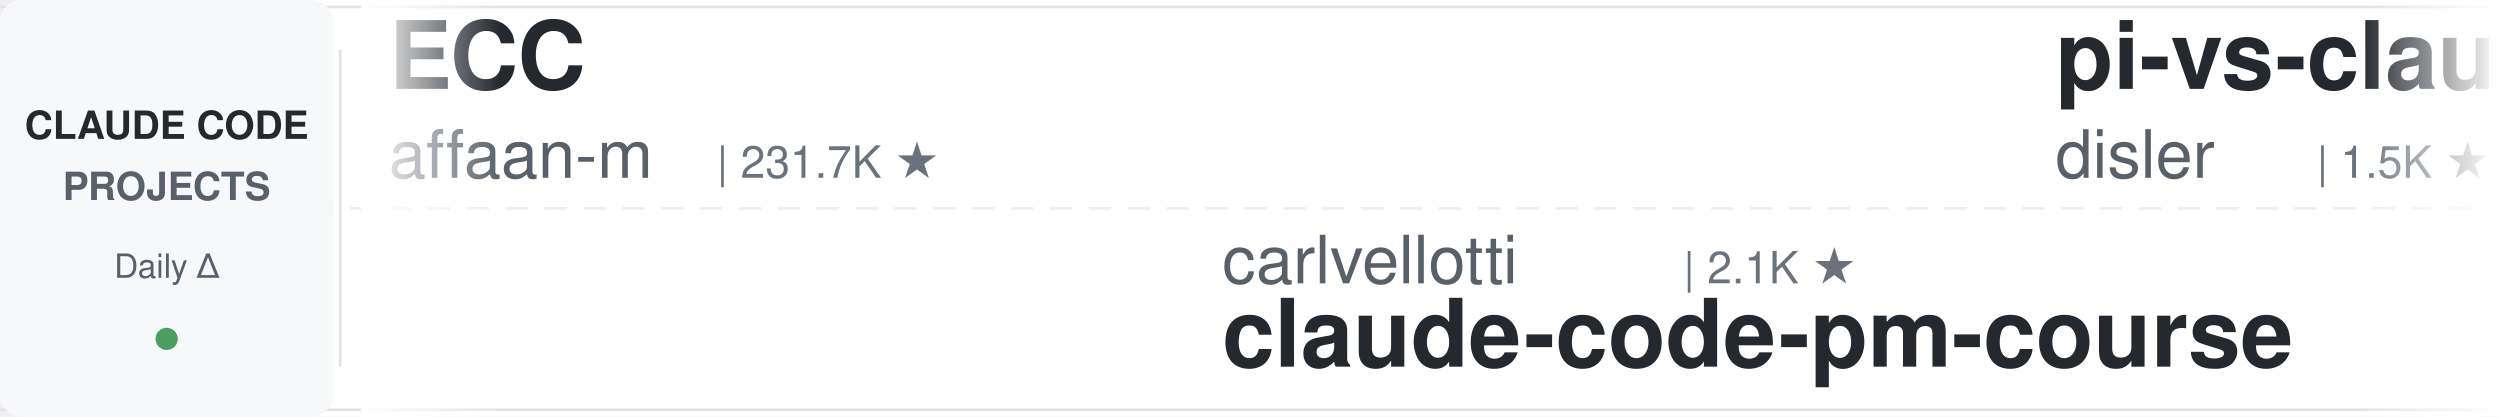
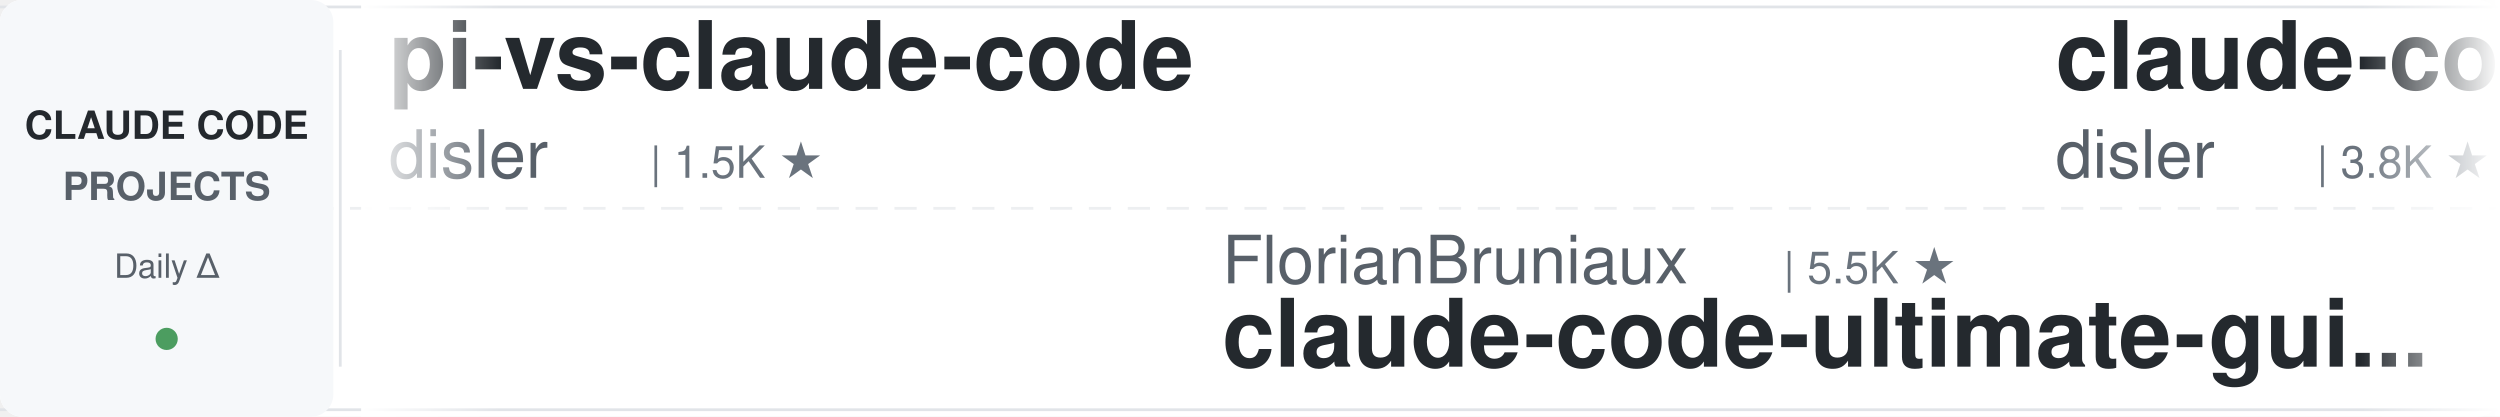
<svg xmlns="http://www.w3.org/2000/svg" width="900" height="150">
  <defs>
    <linearGradient id="leftFade" x1="0%" y1="0%" x2="100%" y2="0%">
      <stop offset="0%" style="stop-color:#ffffff;stop-opacity:1" />
      <stop offset="100%" style="stop-color:#ffffff;stop-opacity:0" />
    </linearGradient>
    <linearGradient id="rightFade" x1="0%" y1="0%" x2="100%" y2="0%">
      <stop offset="0%" style="stop-color:#ffffff;stop-opacity:0" />
      <stop offset="100%" style="stop-color:#ffffff;stop-opacity:1" />
    </linearGradient>
  </defs>
  <rect width="900" height="150" fill="#ffffff" rx="8" />
  <rect x="0" y="2" width="900" height="1" fill="#e1e4e8" />
  <rect x="0" y="147" width="900" height="1" fill="#e1e4e8" />
  <line x1="0" y1="75" x2="900" y2="75" stroke="#e1e4e8" stroke-width="1" stroke-dasharray="8 6" opacity="0.6" />
  <rect x="0" y="0" width="120" height="150" fill="#f6f8fa" rx="8" />
  <text x="60" y="50" font-family="-apple-system, BlinkMacSystemFont, 'Segoe UI', Helvetica, Arial, sans-serif" font-size="14" font-weight="600" fill="#24292e" text-anchor="middle">CLAUDE CODE</text>
  <text x="60" y="72" font-family="-apple-system, BlinkMacSystemFont, 'Segoe UI', Helvetica, Arial, sans-serif" font-size="14" font-weight="600" fill="#586069" text-anchor="middle">PROJECTS</text>
  <text x="60" y="100" font-family="-apple-system, BlinkMacSystemFont, 'Segoe UI', Helvetica, Arial, sans-serif" font-size="12" font-weight="500" fill="#586069" text-anchor="middle">Daily Δ</text>
  <circle cx="60" cy="122" r="4" fill="#22863a" opacity="0.8" />
  <rect x="122" y="18" width="1" height="114" fill="#e1e4e8" />
  <clipPath id="tickerClip">
    <rect x="130" y="0" width="770" height="150" />
  </clipPath>
  <g clip-path="url(#tickerClip)">
    <g id="tickerItems">
      <animateTransform attributeName="transform" attributeType="XML" type="translate" from="0 0" to="-3000 0" dur="54s" repeatCount="indefinite" />
      <g transform="translate(0, 0)">
-         <text x="140" y="32" font-family="-apple-system, BlinkMacSystemFont, 'Segoe UI', Helvetica, Arial, sans-serif" font-size="34" font-weight="600" fill="#24292e">ECC</text>
-         <text x="140" y="64" font-family="-apple-system, BlinkMacSystemFont, 'Segoe UI', Helvetica, Arial, sans-serif" font-size="24" font-weight="400" fill="#586069">affaan-m</text>
-         <text x="258" y="64" font-family="-apple-system, BlinkMacSystemFont, 'Segoe UI', Helvetica, Arial, sans-serif" font-size="16" font-weight="500" fill="#6a737d">| 231.7K ★</text>
-       </g>
-       <g transform="translate(300, 0)">
-         <text x="140" y="102" font-family="-apple-system, BlinkMacSystemFont, 'Segoe UI', Helvetica, Arial, sans-serif" font-size="24" font-weight="400" fill="#586069">carlvellotti</text>
-         <text x="306" y="102" font-family="-apple-system, BlinkMacSystemFont, 'Segoe UI', Helvetica, Arial, sans-serif" font-size="16" font-weight="500" fill="#6a737d">| 2.1K ★</text>
-         <text x="140" y="132" font-family="-apple-system, BlinkMacSystemFont, 'Segoe UI', Helvetica, Arial, sans-serif" font-size="34" font-weight="600" fill="#24292e">claude-code-pm-course</text>
-       </g>
-       <g transform="translate(600, 0)">
        <text x="140" y="32" font-family="-apple-system, BlinkMacSystemFont, 'Segoe UI', Helvetica, Arial, sans-serif" font-size="34" font-weight="600" fill="#24292e">pi-vs-claude-code</text>
        <text x="140" y="64" font-family="-apple-system, BlinkMacSystemFont, 'Segoe UI', Helvetica, Arial, sans-serif" font-size="24" font-weight="400" fill="#586069">disler</text>
        <text x="234" y="64" font-family="-apple-system, BlinkMacSystemFont, 'Segoe UI', Helvetica, Arial, sans-serif" font-size="16" font-weight="500" fill="#6a737d">| 1.5K ★</text>
      </g>
+       <g transform="translate(300, 0)">
+         <text x="140" y="102" font-family="-apple-system, BlinkMacSystemFont, 'Segoe UI', Helvetica, Arial, sans-serif" font-size="24" font-weight="400" fill="#586069">FlorianBruniaux</text>
+         <text x="342" y="102" font-family="-apple-system, BlinkMacSystemFont, 'Segoe UI', Helvetica, Arial, sans-serif" font-size="16" font-weight="500" fill="#6a737d">| 5.5K ★</text>
+         <text x="140" y="132" font-family="-apple-system, BlinkMacSystemFont, 'Segoe UI', Helvetica, Arial, sans-serif" font-size="34" font-weight="600" fill="#24292e">claude-code-ultimate-gui...</text>
+       </g>
+       <g transform="translate(600, 0)">
+         <text x="140" y="32" font-family="-apple-system, BlinkMacSystemFont, 'Segoe UI', Helvetica, Arial, sans-serif" font-size="34" font-weight="600" fill="#24292e">claude-code-hooks-master...</text>
+         <text x="140" y="64" font-family="-apple-system, BlinkMacSystemFont, 'Segoe UI', Helvetica, Arial, sans-serif" font-size="24" font-weight="400" fill="#586069">disler</text>
+         <text x="234" y="64" font-family="-apple-system, BlinkMacSystemFont, 'Segoe UI', Helvetica, Arial, sans-serif" font-size="16" font-weight="500" fill="#6a737d">| 3.8K ★</text>
+       </g>
      <g transform="translate(900, 0)">
-         <text x="140" y="102" font-family="-apple-system, BlinkMacSystemFont, 'Segoe UI', Helvetica, Arial, sans-serif" font-size="24" font-weight="400" fill="#586069">RichardAtCT</text>
-         <text x="294" y="102" font-family="-apple-system, BlinkMacSystemFont, 'Segoe UI', Helvetica, Arial, sans-serif" font-size="16" font-weight="500" fill="#6a737d">| 2.7K ★</text>
-         <text x="140" y="132" font-family="-apple-system, BlinkMacSystemFont, 'Segoe UI', Helvetica, Arial, sans-serif" font-size="34" font-weight="600" fill="#24292e">claude-code-telegram</text>
+         <text x="140" y="102" font-family="-apple-system, BlinkMacSystemFont, 'Segoe UI', Helvetica, Arial, sans-serif" font-size="24" font-weight="400" fill="#586069">oboard</text>
+         <text x="234" y="102" font-family="-apple-system, BlinkMacSystemFont, 'Segoe UI', Helvetica, Arial, sans-serif" font-size="16" font-weight="500" fill="#6a737d">| 3.3K ★</text>
+         <text x="140" y="132" font-family="-apple-system, BlinkMacSystemFont, 'Segoe UI', Helvetica, Arial, sans-serif" font-size="34" font-weight="600" fill="#24292e">claude-code-rev</text>
      </g>
      <g transform="translate(1200, 0)">
-         <text x="140" y="32" font-family="-apple-system, BlinkMacSystemFont, 'Segoe UI', Helvetica, Arial, sans-serif" font-size="34" font-weight="600" fill="#24292e">claude-code-templates</text>
-         <text x="140" y="64" font-family="-apple-system, BlinkMacSystemFont, 'Segoe UI', Helvetica, Arial, sans-serif" font-size="24" font-weight="400" fill="#586069">davila7</text>
-         <text x="246" y="64" font-family="-apple-system, BlinkMacSystemFont, 'Segoe UI', Helvetica, Arial, sans-serif" font-size="16" font-weight="500" fill="#6a737d">| 29.8K ★</text>
+         <text x="140" y="32" font-family="-apple-system, BlinkMacSystemFont, 'Segoe UI', Helvetica, Arial, sans-serif" font-size="34" font-weight="600" fill="#24292e">claude-code-guide</text>
+         <text x="140" y="64" font-family="-apple-system, BlinkMacSystemFont, 'Segoe UI', Helvetica, Arial, sans-serif" font-size="24" font-weight="400" fill="#586069">zebbern</text>
+         <text x="246" y="64" font-family="-apple-system, BlinkMacSystemFont, 'Segoe UI', Helvetica, Arial, sans-serif" font-size="16" font-weight="500" fill="#6a737d">| 4.4K ★</text>
      </g>
      <g transform="translate(1500, 0)">
-         <text x="140" y="102" font-family="-apple-system, BlinkMacSystemFont, 'Segoe UI', Helvetica, Arial, sans-serif" font-size="24" font-weight="400" fill="#586069">simonw</text>
-         <text x="234" y="102" font-family="-apple-system, BlinkMacSystemFont, 'Segoe UI', Helvetica, Arial, sans-serif" font-size="16" font-weight="500" fill="#6a737d">| 1.6K ★</text>
-         <text x="140" y="132" font-family="-apple-system, BlinkMacSystemFont, 'Segoe UI', Helvetica, Arial, sans-serif" font-size="34" font-weight="600" fill="#24292e">claude-code-transcripts</text>
+         <text x="140" y="102" font-family="-apple-system, BlinkMacSystemFont, 'Segoe UI', Helvetica, Arial, sans-serif" font-size="24" font-weight="400" fill="#586069">kodu-ai</text>
+         <text x="246" y="102" font-family="-apple-system, BlinkMacSystemFont, 'Segoe UI', Helvetica, Arial, sans-serif" font-size="16" font-weight="500" fill="#6a737d">| 5.3K ★</text>
+         <text x="140" y="132" font-family="-apple-system, BlinkMacSystemFont, 'Segoe UI', Helvetica, Arial, sans-serif" font-size="34" font-weight="600" fill="#24292e">claude-coder</text>
      </g>
      <g transform="translate(1800, 0)">
-         <text x="140" y="32" font-family="-apple-system, BlinkMacSystemFont, 'Segoe UI', Helvetica, Arial, sans-serif" font-size="34" font-weight="600" fill="#24292e">claude-code-rev</text>
-         <text x="140" y="64" font-family="-apple-system, BlinkMacSystemFont, 'Segoe UI', Helvetica, Arial, sans-serif" font-size="24" font-weight="400" fill="#586069">oboard</text>
-         <text x="234" y="64" font-family="-apple-system, BlinkMacSystemFont, 'Segoe UI', Helvetica, Arial, sans-serif" font-size="16" font-weight="500" fill="#6a737d">| 3.3K ★</text>
+         <text x="140" y="32" font-family="-apple-system, BlinkMacSystemFont, 'Segoe UI', Helvetica, Arial, sans-serif" font-size="34" font-weight="600" fill="#24292e">oh-my-claudecode</text>
+         <text x="140" y="64" font-family="-apple-system, BlinkMacSystemFont, 'Segoe UI', Helvetica, Arial, sans-serif" font-size="24" font-weight="400" fill="#586069">Yeachan-Heo</text>
+         <text x="294" y="64" font-family="-apple-system, BlinkMacSystemFont, 'Segoe UI', Helvetica, Arial, sans-serif" font-size="16" font-weight="500" fill="#6a737d">| 37.9K ★</text>
      </g>
      <g transform="translate(2100, 0)">
-         <text x="140" y="102" font-family="-apple-system, BlinkMacSystemFont, 'Segoe UI', Helvetica, Arial, sans-serif" font-size="24" font-weight="400" fill="#586069">xu-xiang</text>
-         <text x="258" y="102" font-family="-apple-system, BlinkMacSystemFont, 'Segoe UI', Helvetica, Arial, sans-serif" font-size="16" font-weight="500" fill="#6a737d">| 1.7K ★</text>
-         <text x="140" y="132" font-family="-apple-system, BlinkMacSystemFont, 'Segoe UI', Helvetica, Arial, sans-serif" font-size="34" font-weight="600" fill="#24292e">everything-claude-code-z...</text>
+         <text x="140" y="102" font-family="-apple-system, BlinkMacSystemFont, 'Segoe UI', Helvetica, Arial, sans-serif" font-size="24" font-weight="400" fill="#586069">jqueryscript</text>
+         <text x="306" y="102" font-family="-apple-system, BlinkMacSystemFont, 'Segoe UI', Helvetica, Arial, sans-serif" font-size="16" font-weight="500" fill="#6a737d">| 472 ★</text>
+         <text x="140" y="132" font-family="-apple-system, BlinkMacSystemFont, 'Segoe UI', Helvetica, Arial, sans-serif" font-size="34" font-weight="600" fill="#24292e">awesome-claude-code</text>
      </g>
      <g transform="translate(2400, 0)">
-         <text x="140" y="32" font-family="-apple-system, BlinkMacSystemFont, 'Segoe UI', Helvetica, Arial, sans-serif" font-size="34" font-weight="600" fill="#24292e">claude-code-plugins-plus...</text>
-         <text x="140" y="64" font-family="-apple-system, BlinkMacSystemFont, 'Segoe UI', Helvetica, Arial, sans-serif" font-size="24" font-weight="400" fill="#586069">jeremylongshore</text>
-         <text x="342" y="64" font-family="-apple-system, BlinkMacSystemFont, 'Segoe UI', Helvetica, Arial, sans-serif" font-size="16" font-weight="500" fill="#6a737d">| 2.5K ★</text>
+         <text x="140" y="32" font-family="-apple-system, BlinkMacSystemFont, 'Segoe UI', Helvetica, Arial, sans-serif" font-size="34" font-weight="600" fill="#24292e">claude-code-showcase</text>
+         <text x="140" y="64" font-family="-apple-system, BlinkMacSystemFont, 'Segoe UI', Helvetica, Arial, sans-serif" font-size="24" font-weight="400" fill="#586069">ChrisWiles</text>
+         <text x="282" y="64" font-family="-apple-system, BlinkMacSystemFont, 'Segoe UI', Helvetica, Arial, sans-serif" font-size="16" font-weight="500" fill="#6a737d">| 6.0K ★</text>
      </g>
      <g transform="translate(2700, 0)">
-         <text x="140" y="102" font-family="-apple-system, BlinkMacSystemFont, 'Segoe UI', Helvetica, Arial, sans-serif" font-size="24" font-weight="400" fill="#586069">SeemSeam</text>
-         <text x="258" y="102" font-family="-apple-system, BlinkMacSystemFont, 'Segoe UI', Helvetica, Arial, sans-serif" font-size="16" font-weight="500" fill="#6a737d">| 3.3K ★</text>
-         <text x="140" y="132" font-family="-apple-system, BlinkMacSystemFont, 'Segoe UI', Helvetica, Arial, sans-serif" font-size="34" font-weight="600" fill="#24292e">claude_codex_bridge</text>
+         <text x="140" y="102" font-family="-apple-system, BlinkMacSystemFont, 'Segoe UI', Helvetica, Arial, sans-serif" font-size="24" font-weight="400" fill="#586069">VILA-Lab</text>
+         <text x="258" y="102" font-family="-apple-system, BlinkMacSystemFont, 'Segoe UI', Helvetica, Arial, sans-serif" font-size="16" font-weight="500" fill="#6a737d">| 2.0K ★</text>
+         <text x="140" y="132" font-family="-apple-system, BlinkMacSystemFont, 'Segoe UI', Helvetica, Arial, sans-serif" font-size="34" font-weight="600" fill="#24292e">Dive-into-Claude-Code</text>
      </g>
      <g transform="translate(3000, 0)">
-         <text x="140" y="32" font-family="-apple-system, BlinkMacSystemFont, 'Segoe UI', Helvetica, Arial, sans-serif" font-size="34" font-weight="600" fill="#24292e">ECC</text>
-         <text x="140" y="64" font-family="-apple-system, BlinkMacSystemFont, 'Segoe UI', Helvetica, Arial, sans-serif" font-size="24" font-weight="400" fill="#586069">affaan-m</text>
-         <text x="258" y="64" font-family="-apple-system, BlinkMacSystemFont, 'Segoe UI', Helvetica, Arial, sans-serif" font-size="16" font-weight="500" fill="#6a737d">| 231.7K ★</text>
-       </g>
-       <g transform="translate(3300, 0)">
-         <text x="140" y="102" font-family="-apple-system, BlinkMacSystemFont, 'Segoe UI', Helvetica, Arial, sans-serif" font-size="24" font-weight="400" fill="#586069">carlvellotti</text>
-         <text x="306" y="102" font-family="-apple-system, BlinkMacSystemFont, 'Segoe UI', Helvetica, Arial, sans-serif" font-size="16" font-weight="500" fill="#6a737d">| 2.1K ★</text>
-         <text x="140" y="132" font-family="-apple-system, BlinkMacSystemFont, 'Segoe UI', Helvetica, Arial, sans-serif" font-size="34" font-weight="600" fill="#24292e">claude-code-pm-course</text>
-       </g>
-       <g transform="translate(3600, 0)">
        <text x="140" y="32" font-family="-apple-system, BlinkMacSystemFont, 'Segoe UI', Helvetica, Arial, sans-serif" font-size="34" font-weight="600" fill="#24292e">pi-vs-claude-code</text>
        <text x="140" y="64" font-family="-apple-system, BlinkMacSystemFont, 'Segoe UI', Helvetica, Arial, sans-serif" font-size="24" font-weight="400" fill="#586069">disler</text>
        <text x="234" y="64" font-family="-apple-system, BlinkMacSystemFont, 'Segoe UI', Helvetica, Arial, sans-serif" font-size="16" font-weight="500" fill="#6a737d">| 1.5K ★</text>
      </g>
+       <g transform="translate(3300, 0)">
+         <text x="140" y="102" font-family="-apple-system, BlinkMacSystemFont, 'Segoe UI', Helvetica, Arial, sans-serif" font-size="24" font-weight="400" fill="#586069">FlorianBruniaux</text>
+         <text x="342" y="102" font-family="-apple-system, BlinkMacSystemFont, 'Segoe UI', Helvetica, Arial, sans-serif" font-size="16" font-weight="500" fill="#6a737d">| 5.5K ★</text>
+         <text x="140" y="132" font-family="-apple-system, BlinkMacSystemFont, 'Segoe UI', Helvetica, Arial, sans-serif" font-size="34" font-weight="600" fill="#24292e">claude-code-ultimate-gui...</text>
+       </g>
+       <g transform="translate(3600, 0)">
+         <text x="140" y="32" font-family="-apple-system, BlinkMacSystemFont, 'Segoe UI', Helvetica, Arial, sans-serif" font-size="34" font-weight="600" fill="#24292e">claude-code-hooks-master...</text>
+         <text x="140" y="64" font-family="-apple-system, BlinkMacSystemFont, 'Segoe UI', Helvetica, Arial, sans-serif" font-size="24" font-weight="400" fill="#586069">disler</text>
+         <text x="234" y="64" font-family="-apple-system, BlinkMacSystemFont, 'Segoe UI', Helvetica, Arial, sans-serif" font-size="16" font-weight="500" fill="#6a737d">| 3.8K ★</text>
+       </g>
      <g transform="translate(3900, 0)">
-         <text x="140" y="102" font-family="-apple-system, BlinkMacSystemFont, 'Segoe UI', Helvetica, Arial, sans-serif" font-size="24" font-weight="400" fill="#586069">RichardAtCT</text>
-         <text x="294" y="102" font-family="-apple-system, BlinkMacSystemFont, 'Segoe UI', Helvetica, Arial, sans-serif" font-size="16" font-weight="500" fill="#6a737d">| 2.7K ★</text>
-         <text x="140" y="132" font-family="-apple-system, BlinkMacSystemFont, 'Segoe UI', Helvetica, Arial, sans-serif" font-size="34" font-weight="600" fill="#24292e">claude-code-telegram</text>
+         <text x="140" y="102" font-family="-apple-system, BlinkMacSystemFont, 'Segoe UI', Helvetica, Arial, sans-serif" font-size="24" font-weight="400" fill="#586069">oboard</text>
+         <text x="234" y="102" font-family="-apple-system, BlinkMacSystemFont, 'Segoe UI', Helvetica, Arial, sans-serif" font-size="16" font-weight="500" fill="#6a737d">| 3.3K ★</text>
+         <text x="140" y="132" font-family="-apple-system, BlinkMacSystemFont, 'Segoe UI', Helvetica, Arial, sans-serif" font-size="34" font-weight="600" fill="#24292e">claude-code-rev</text>
      </g>
    </g>
  </g>
  <rect x="130" y="0" width="50" height="150" fill="url(#leftFade)" />
  <rect x="850" y="0" width="50" height="150" fill="url(#rightFade)" />
</svg>
